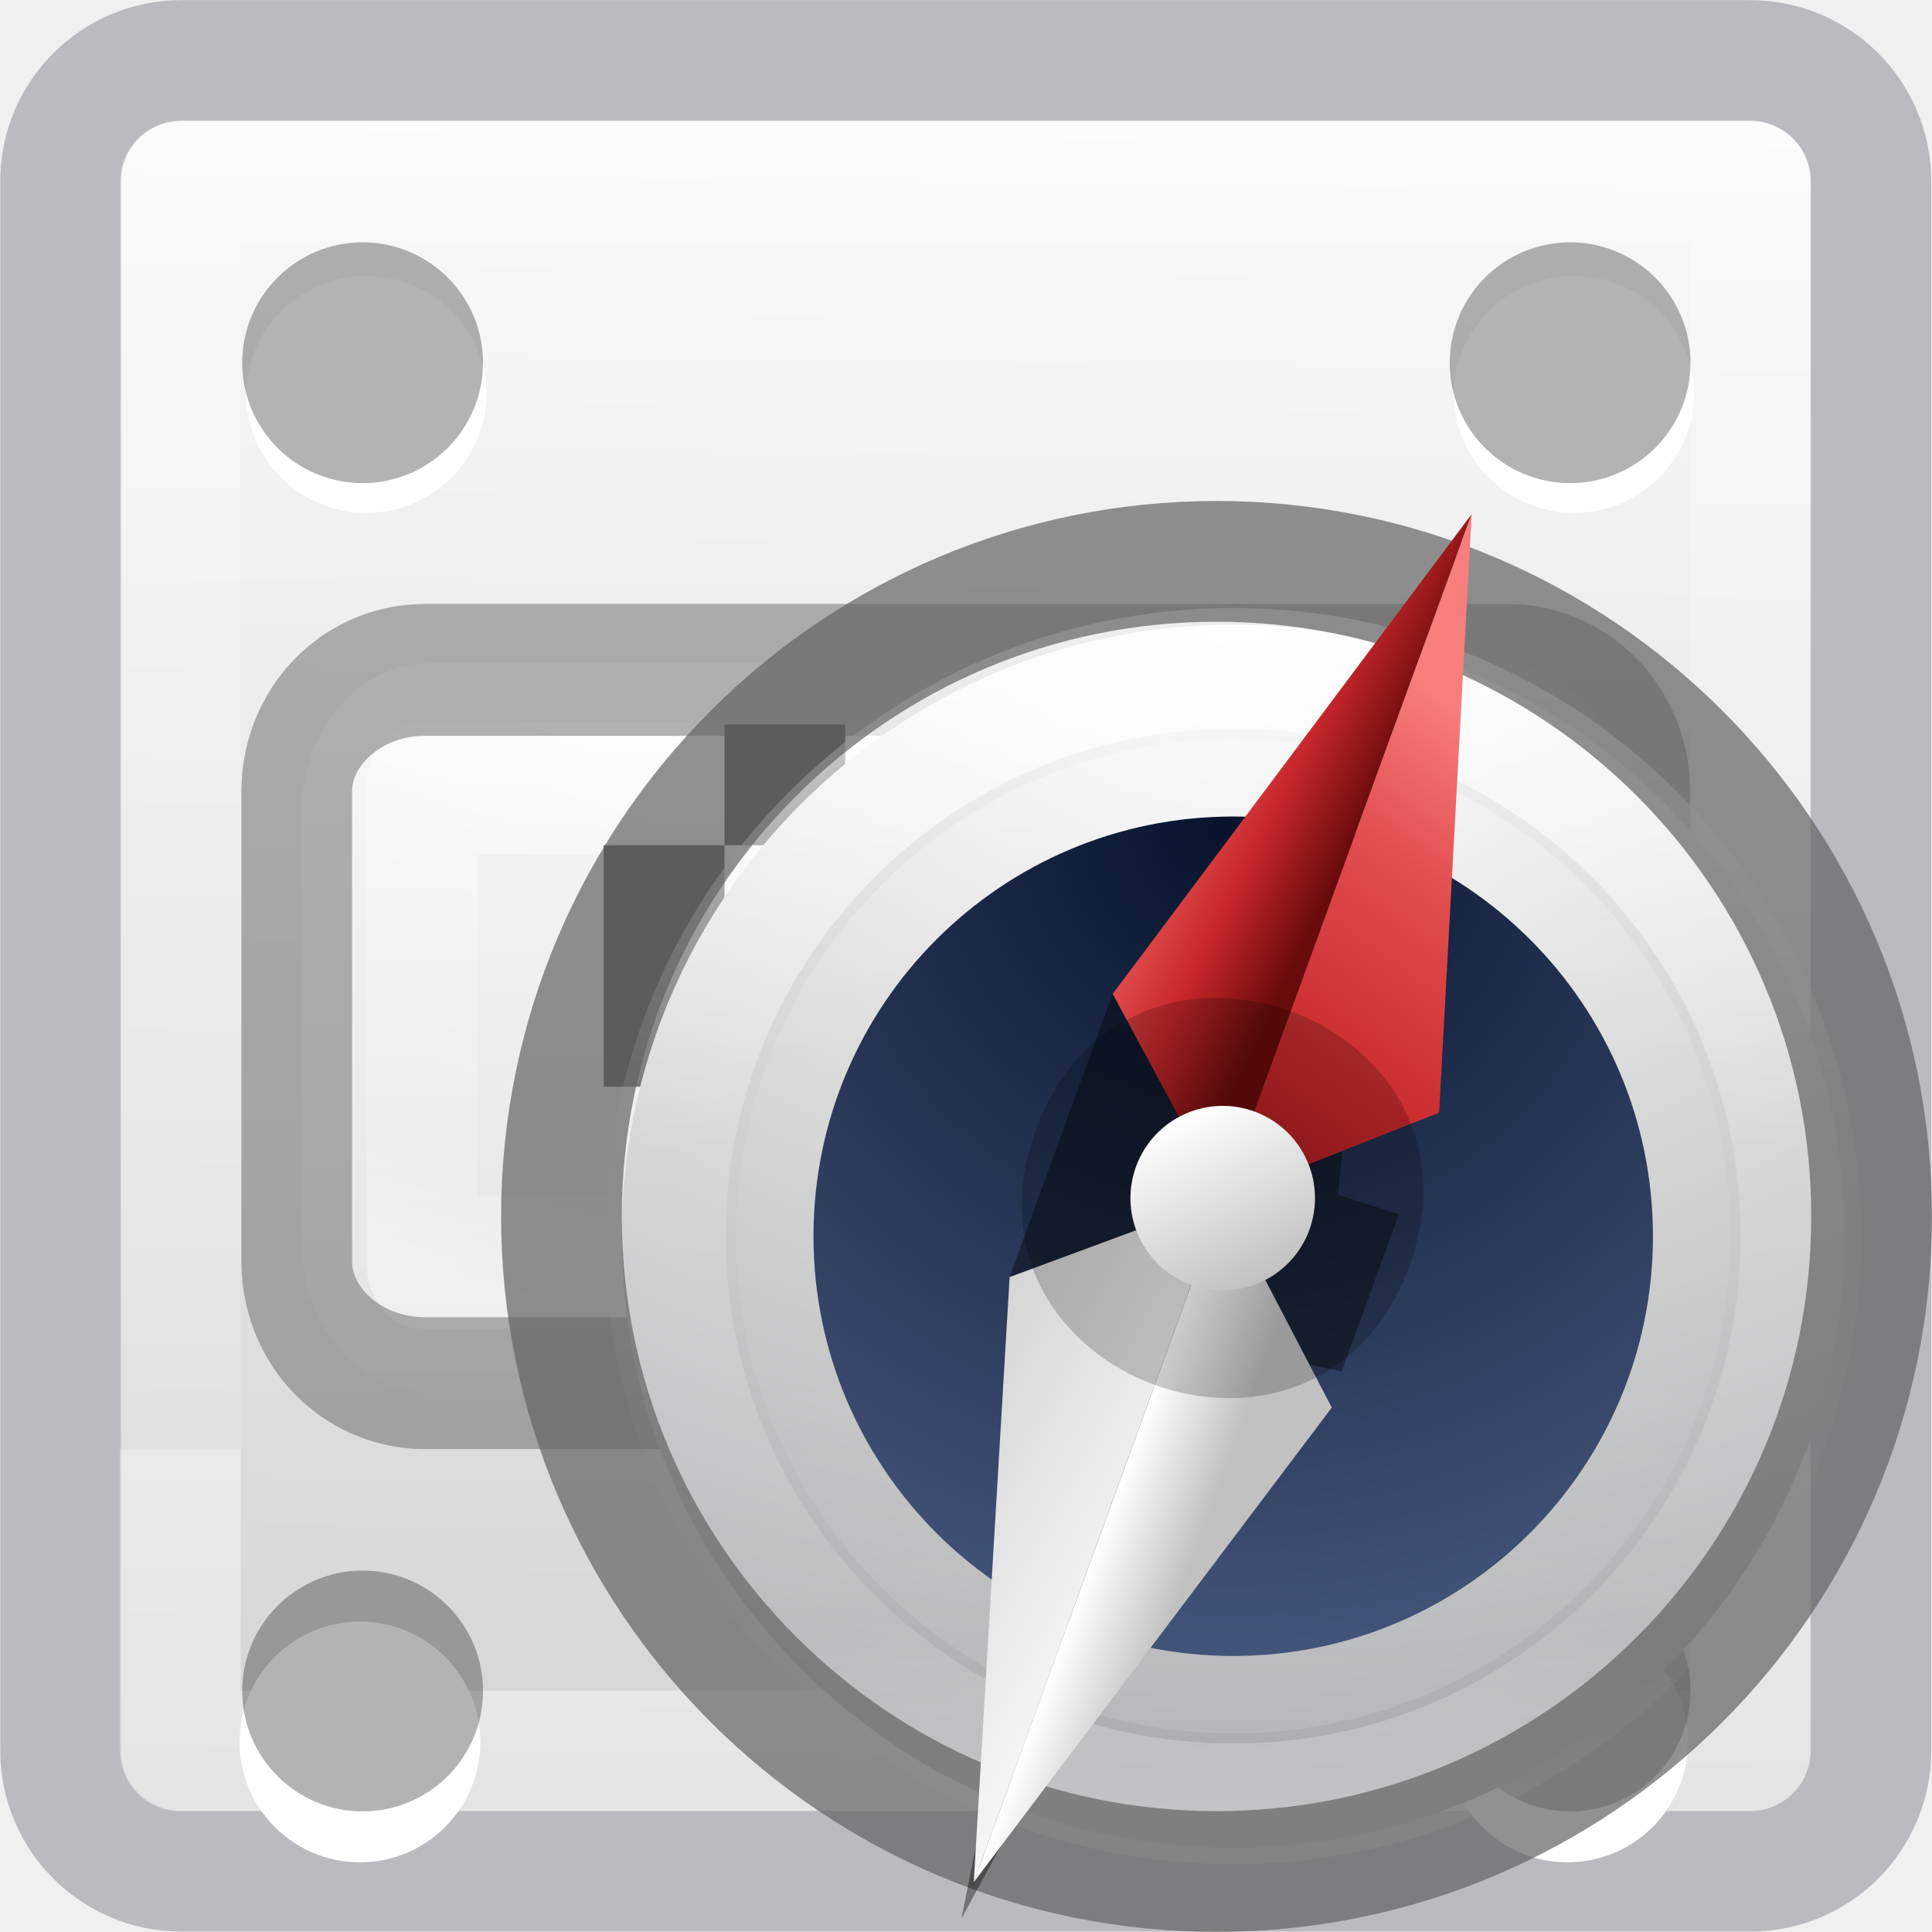
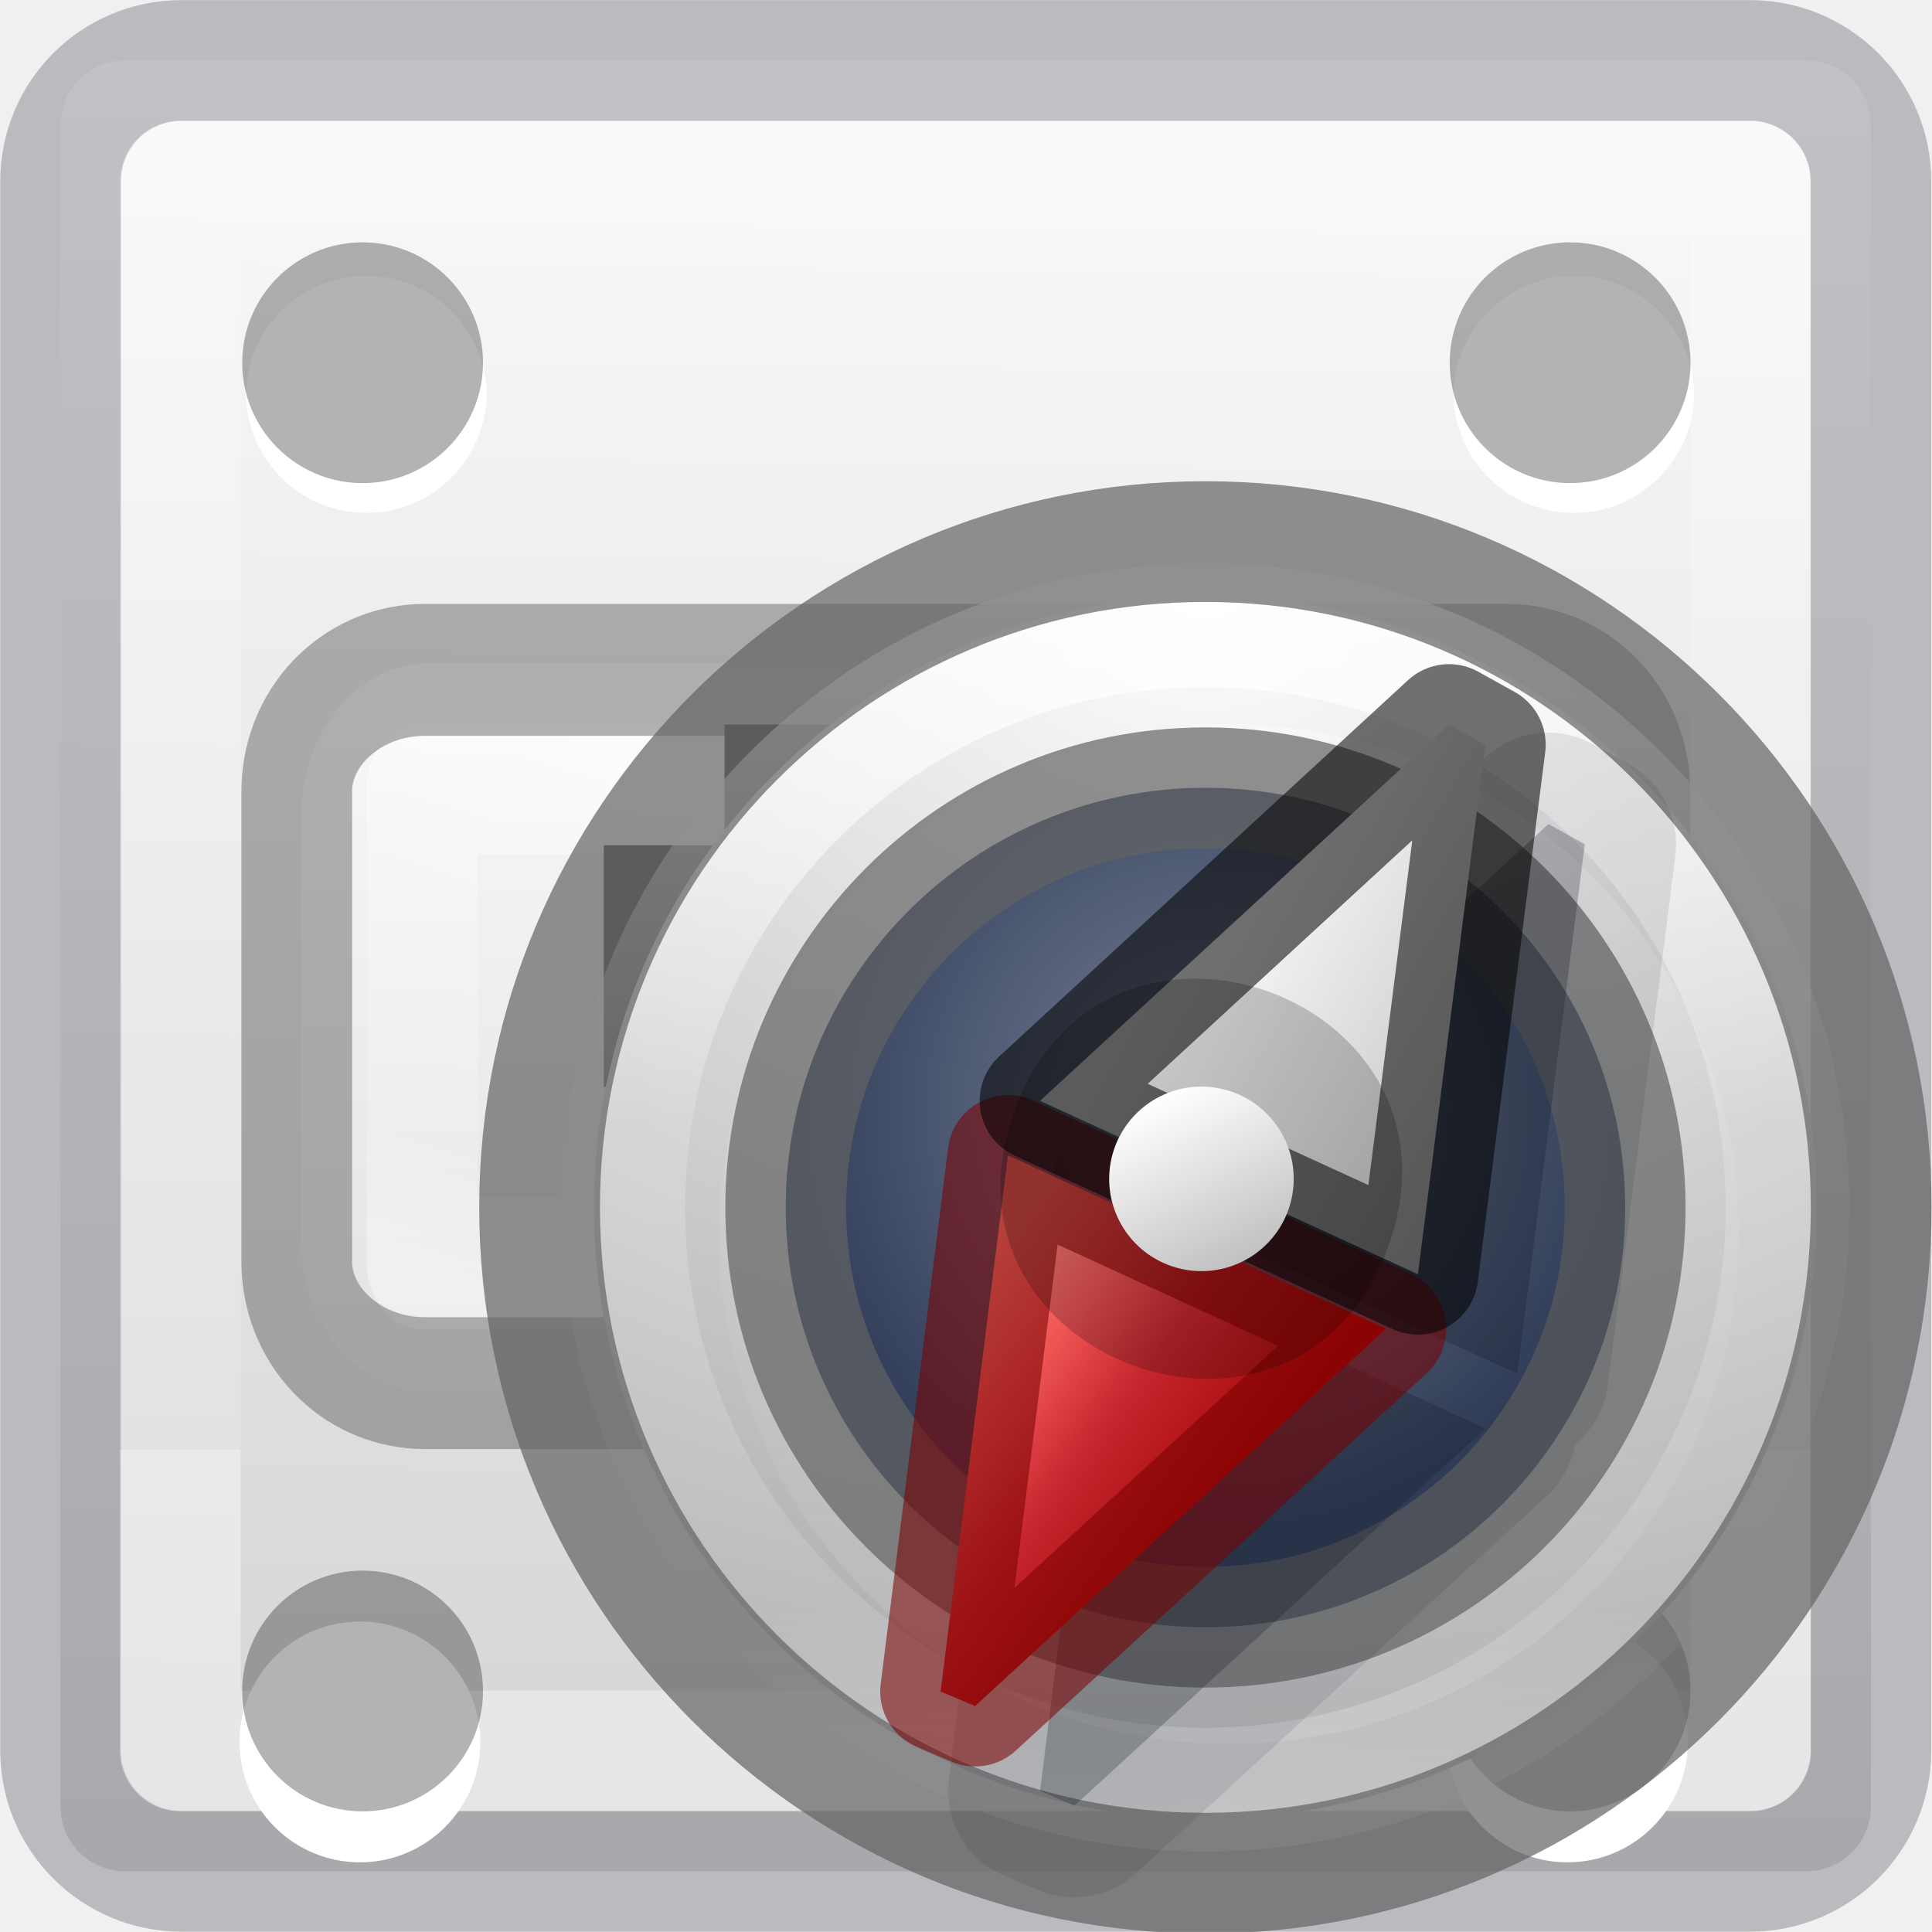
<svg xmlns="http://www.w3.org/2000/svg" xmlns:xlink="http://www.w3.org/1999/xlink" height="16" width="16">
-   <radialGradient id="a" cx="23.896" cy="3.99" gradientTransform="matrix(0 .7135013 -.9418091 0 13.97068 -11.98137)" gradientUnits="userSpaceOnUse" r="20.397">
+   <radialGradient id="a" cx="23.896" cy="3.99" gradientTransform="matrix(0 .7135013 -.9418091 0 13.74057 -12.21955)" gradientUnits="userSpaceOnUse" r="20.397">
    <stop offset="0" stop-color="#fff" />
    <stop offset=".262" stop-color="#ddd" />
    <stop offset=".661" stop-color="#abacae" />
    <stop offset="1" stop-color="#89898b" />
  </radialGradient>
-   <linearGradient id="b" gradientUnits="userSpaceOnUse" x1="9.834" x2="9.834" y1="5.364" y2="15.161">
+   <linearGradient id="b" gradientUnits="userSpaceOnUse" x1="9.643" x2="9.643" y1="5.149" y2="14.946">
    <stop offset="0" stop-color="#fff" />
    <stop offset=".424" stop-color="#fff" stop-opacity=".235" />
    <stop offset=".821" stop-color="#fff" stop-opacity=".157" />
    <stop offset="1" stop-color="#fff" stop-opacity=".392" />
  </linearGradient>
-   <linearGradient id="c" gradientTransform="matrix(.2256576 0 0 .2256565 -10.56707 2.888219)" gradientUnits="userSpaceOnUse" x1="92.696" x2="92.696" y1="16.555" y2="48.984">
+   <radialGradient id="c" cx="10.314" cy="9.424" gradientTransform="matrix(1 0 0 .9999953 -.230109 -.238274)" gradientUnits="userSpaceOnUse" r="3.476">
+     <stop offset="0" stop-color="#7a8498" />
+     <stop offset="1" stop-color="#34405c" />
+   </radialGradient>
+   <linearGradient id="d" gradientTransform="matrix(3.641533 1.011961 -1.011961 3.641533 4.760432 -10.8273)" gradientUnits="userSpaceOnUse" x1="2.028" x2="3.185" y1="3.995" y2="4.434">
+     <stop offset="0" stop-color="#ff8c82" />
+     <stop offset=".312" stop-color="#ed5353" />
+     <stop offset=".571" stop-color="#c6262e" />
+     <stop offset="1" stop-color="#a10705" />
+   </linearGradient>
+   <linearGradient id="e" gradientTransform="matrix(-3.641533 -1.011961 1.011961 -3.641533 19.73957 18.3273)" gradientUnits="userSpaceOnUse" x1="3.231" x2="1.907" xlink:href="#f" y1="4.559" y2="4.232" />
+   <linearGradient id="f">
+     <stop offset="0" stop-color="#fff" />
+     <stop offset="1" stop-color="#c1c1c1" />
+   </linearGradient>
+   <linearGradient id="g" gradientTransform="matrix(.2256576 0 0 .2256565 -10.56707 2.888219)" gradientUnits="userSpaceOnUse" x1="92.696" x2="92.696" y1="16.555" y2="48.984">
    <stop offset="0" stop-color="#fff" />
    <stop offset=".338" stop-color="#fff" stop-opacity=".235" />
    <stop offset=".62" stop-color="#fff" stop-opacity=".157" />
    <stop offset="1" stop-color="#fff" stop-opacity=".392" />
  </linearGradient>
-   <radialGradient id="d" cx="91.35" cy="16.448" gradientTransform="matrix(0 .4401593 -.4401614 0 17.45244 -33.35729)" gradientUnits="userSpaceOnUse" r="15.639">
-     <stop offset="0" stop-color="#07132d" />
-     <stop offset="1" stop-color="#425479" />
-   </radialGradient>
-   <linearGradient id="e" gradientUnits="userSpaceOnUse" x1="9.17" x2="12" xlink:href="#f" y1="6.695" y2="7" />
-   <linearGradient id="f">
-     <stop offset="0" stop-color="#f87e7e" />
-     <stop offset=".232" stop-color="#e34f4f" />
-     <stop offset=".591" stop-color="#c6262a" />
-     <stop offset="1" stop-color="#690b0b" />
-   </linearGradient>
-   <linearGradient id="g" gradientUnits="userSpaceOnUse" x1="14.5" x2="12" xlink:href="#f" y1="5" y2="14" />
-   <linearGradient id="h" gradientUnits="userSpaceOnUse" x1="12" x2="13.305" xlink:href="#i" y1="17" y2="17" />
-   <linearGradient id="i">
-     <stop offset="0" stop-color="#fff" />
-     <stop offset="1" stop-color="#c1c1c1" />
-   </linearGradient>
-   <linearGradient id="j" gradientUnits="userSpaceOnUse" x1="14" x2="7.5" xlink:href="#i" y1="15" y2="14" />
-   <linearGradient id="k" gradientTransform="matrix(.1145632 -.1224077 .1224077 .1145632 -2.512264 3.362804)" gradientUnits="userSpaceOnUse" x1="24" x2="24" xlink:href="#i" y1="22" y2="26" />
-   <linearGradient id="l" gradientUnits="userSpaceOnUse" x1="12.001" x2="12.001" y1="-4.019" y2="12">
+   <linearGradient id="h" gradientTransform="matrix(.1145632 -.1224077 .1224077 .1145632 -2.512264 3.362804)" gradientUnits="userSpaceOnUse" x1="24" x2="24" xlink:href="#f" y1="22" y2="26" />
+   <linearGradient id="i" gradientUnits="userSpaceOnUse" x1="12.001" x2="12.001" y1="-4.019" y2="12">
    <stop offset="0" stop-color="#fff" />
    <stop offset="0" stop-color="#fff" stop-opacity=".235" />
    <stop offset="1" stop-color="#fff" stop-opacity=".157" />
    <stop offset="1" stop-color="#fff" stop-opacity=".392" />
  </linearGradient>
-   <linearGradient id="m" gradientUnits="userSpaceOnUse" x1="11" x2="10.844" y1="-1" y2="-15.125">
+   <linearGradient id="j" gradientTransform="matrix(1.071 0 0 1.071214 -.571 .571214)" gradientUnits="userSpaceOnUse" x1="11" x2="10.844" y1="-1" y2="-15.125">
    <stop offset="0" stop-color="#fafafa" />
    <stop offset="1" stop-color="#d4d4d4" />
  </linearGradient>
-   <linearGradient id="n" gradientTransform="matrix(1.054 0 0 1.22 -.878 -4.413)" gradientUnits="userSpaceOnUse" x1="16.961" x2="16.961" y1="17.55" y2="22.468">
+   <linearGradient id="k" gradientTransform="matrix(1.054 0 0 1.22 -.878 -4.413)" gradientUnits="userSpaceOnUse" x1="16.961" x2="16.961" y1="17.55" y2="22.468">
    <stop offset="0" stop-color="#fafafa" />
    <stop offset="1" stop-color="#e1e1e1" />
  </linearGradient>
-   <linearGradient id="o" gradientUnits="userSpaceOnUse" x1="19.294" x2="17.956" y1="17.535" y2="22.587">
+   <linearGradient id="l" gradientUnits="userSpaceOnUse" x1="19.294" x2="17.956" y1="17.535" y2="22.587">
    <stop offset="0" stop-color="#fff" />
    <stop offset=".508" stop-color="#fff" stop-opacity=".235" />
    <stop offset=".835" stop-color="#fff" stop-opacity=".157" />
    <stop offset="1" stop-color="#fff" stop-opacity=".392" />
  </linearGradient>
-   <rect fill="url(#m)" height="14" rx=".5" transform="scale(1 -1)" width="14" x="1" y="-15" />
+   <rect fill="url(#j)" height="14.997" rx=".535" stroke-width="1.071" transform="scale(1 -1)" width="14.994" x=".5" y="-15.497" />
  <rect fill="none" height="14.996" opacity=".344" rx="1" stroke="#555761" stroke-linecap="round" stroke-linejoin="round" width="14.992" x=".502" y=".501" />
-   <path d="m1.493 1.5h13.005v13h-13.005z" fill="none" stroke="url(#l)" stroke-linecap="round" stroke-linejoin="round" />
+   <path d="m1.493 1.5h13.005v13h-13.005z" fill="none" stroke="url(#i)" stroke-linecap="round" stroke-linejoin="round" />
  <g fill-rule="evenodd">
    <path d="m3.978 14.426a.997.997 0 0 1 -1.994 0 .997.997 0 1 1 1.994 0z" fill="#fff" />
    <path d="m4 14.004a.997.997 0 0 1 -1.994 0 .997.997 0 1 1 1.994 0z" opacity=".3" />
    <path d="m13.978 14.426a.997.997 0 0 1 -1.994 0 .997.997 0 1 1 1.994 0z" fill="#fff" />
    <path d="m14 14.004a.997.997 0 0 1 -1.994 0 .997.997 0 1 1 1.994 0z" opacity=".3" />
    <path d="m4.03 3.282a.997.997 0 0 1 -1.993 0 .997.997 0 1 1 1.994 0z" fill="#fff" />
    <path d="m4 3.004a.997.997 0 0 1 -1.994 0 .997.997 0 1 1 1.994 0z" opacity=".3" />
    <path d="m14.03 3.282a.997.997 0 0 1 -1.993 0 .997.997 0 1 1 1.994 0z" fill="#fff" />
    <path d="m14 3.004a.997.997 0 0 1 -1.994 0 .997.997 0 1 1 1.994 0z" opacity=".3" />
  </g>
  <g transform="matrix(.9984 0 0 1.1897 -10.967 -15.284)">
-     <rect fill="url(#n)" height="5.077" rx="1.065" ry="1.049" width="11.003" x="13.485" y="17.463" />
+     <rect fill="url(#k)" height="5.077" rx="1.065" ry="1.049" width="11.003" x="13.485" y="17.463" />
    <g fill="none" stroke-width=".918">
-       <path d="m14.485 18.335h9.078v3.303h-9.078z" stroke="url(#o)" stroke-linecap="round" stroke-linejoin="round" />
+       <path d="m14.485 18.335h9.078v3.303h-9.078z" stroke="url(#l)" stroke-linecap="round" stroke-linejoin="round" />
      <rect height="4.965" opacity=".5" rx="1.063" ry=".846" stroke="#656565" width="11.1" x="13.446" y="17.51" />
    </g>
  </g>
  <g fill="#4d4d4d">
    <path d="m5 7h1v1h-1z" />
    <path d="m6 6h1v1h-1z" />
    <path d="m7 7h1v1h-1z" />
    <path d="m5 8h1v1h-1z" />
    <path d="m7 8h1v1h-1z" />
    <path d="m6 9h1v1h-1z" />
    <path d="m9 6h1v1h-1z" />
    <path d="m9 7h1v1h-1z" />
    <path d="m9 8h1v1h-1z" />
    <path d="m9 9h1v1h-1z" />
    <path d="m11 6h1v1h-1z" />
    <path d="m10 7h1v1h-1z" />
    <path d="m11 8h1v1h-1z" />
    <path d="m11 9h1v1h-1z" />
  </g>
-   <path d="m10.213 5.174c-2.794 0-5.064 2.27-5.064 5.064 0 2.794 2.27 5.064 5.064 5.064 2.794 0 5.064-2.27 5.064-5.064 0-2.794-2.27-5.064-5.064-5.064z" fill="url(#a)" />
-   <g fill="none">
-     <path d="m14.915 10.237c0 2.597-2.105 4.702-4.702 4.702-2.597 0-4.702-2.105-4.702-4.702 0-2.597 2.105-4.702 4.702-4.702 2.597 0 4.702 2.105 4.702 4.702z" opacity=".8" stroke="url(#b)" stroke-linecap="round" stroke-linejoin="round" />
-     <path d="m10.075 4.649c-2.994 0-5.425 2.432-5.425 5.425 0 2.994 2.432 5.425 5.425 5.425 2.994 0 5.425-2.432 5.425-5.425 0-2.994-2.432-5.425-5.425-5.425z" opacity=".7" stroke="#636363" />
-     <path d="m13.83 10.238a3.617 3.617 0 0 1 -7.234 0 3.617 3.617 0 1 1 7.234 0z" opacity=".3" stroke="url(#c)" />
+   <path d="m9.983 4.935c-2.794 0-5.064 2.27-5.064 5.064 0 2.794 2.27 5.064 5.064 5.064 2.794 0 5.064-2.27 5.064-5.064 0-2.794-2.27-5.064-5.064-5.064z" fill="url(#a)" />
+   <g fill="none" transform="matrix(1.025459 0 0 1.025459 -.294543 -.278096)">
+     <path d="m14.724 10.022c0 2.597-2.105 4.702-4.702 4.702-2.597 0-4.702-2.105-4.702-4.702 0-2.597 2.105-4.702 4.702-4.702 2.597 0 4.702 2.105 4.702 4.702z" opacity=".8" stroke="url(#b)" stroke-linecap="round" stroke-linejoin="round" />
+     <path d="m10.022 4.645c-2.967 0-5.377 2.41-5.377 5.377 0 2.967 2.41 5.377 5.377 5.377 2.967 0 5.377-2.41 5.377-5.377 0-2.967-2.41-5.377-5.377-5.377z" opacity=".7" stroke="#636363" stroke-width=".975" />
+     <path d="m13.83 10.238a3.617 3.617 0 0 1 -7.234 0 3.617 3.617 0 1 1 7.234 0z" opacity=".3" stroke="url(#g)" />
  </g>
-   <path d="m13.689 10.238a3.476 3.476 0 0 1 -6.952 0 3.476 3.476 0 1 1 6.952 0z" fill="url(#d)" />
-   <g transform="matrix(2.140975 .7792511 -.7792511 2.140975 5.80258 .650926)">
-     <path d="m3.178.67-.304 2.027-.329-.083v1.095l.282-.048.047.273.304 2.027.304-2.027-.006-.267.321-.048v-.608l-.233.009-.082-.325z" fill-opacity=".39" />
-     <g transform="scale(.2645833)">
-       <path d="m12 2-2.38 7.88 2.38 2.12z" fill="url(#e)" />
-       <path d="m12 2v10l2.392-2.12z" fill="url(#g)" />
-       <path d="m12 12v10l2.392-7.809z" fill="url(#h)" />
-       <path d="m12 12-2.38 2.02 2.38 7.98z" fill="url(#j)" />
+   <path d="m13.459 10a3.476 3.476 0 0 1 -6.952 0 3.476 3.476 0 1 1 6.952 0z" fill="url(#c)" stroke="#626262" stroke-opacity=".702" />
+   <g transform="matrix(2.140975 .7792511 -.7792511 2.140975 5.626402 .491195)">
+     <g transform="matrix(.8239244 0 0 .8239244 .631859 .605483)">
+       <path d="m3.855.743a.404.404 0 0 0 -.224.195l-1.128 2.178a.404.404 0 0 0 -.039.255.404.404 0 0 0 -.047.295l.529 2.324a.404.404 0 0 0 .373.314l.165.009a.404.404 0 0 0 .379-.217l1.134-2.184a.404.404 0 0 0 .039-.255.404.404 0 0 0 .047-.295l-.519-2.297a.404.404 0 0 0 -.33-.31l-.181-.029a.404.404 0 0 0 -.199.018z" fill="#0e141f" opacity=".1" />
+       <path d="m3.99 1.124-1.128 2.178 1.828.148-.519-2.297zm-1.178 2.452.529 2.324.165.009 1.134-2.184z" fill="#0e141f" opacity=".25" />
+       <g stroke-linecap="round" stroke-linejoin="round" stroke-opacity=".553" stroke-width="1.662" transform="matrix(.3011349 -.1096041 .1096041 .3011349 -.911496 3.463741)">
+         <path d="m14.63 5.319-5.655 5.194-.474-.201.928-7.38z" fill="url(#d)" stroke="#7a0000" />
+         <path d="m9.87 2.181 5.63-5.181.5.278-.928 7.29z" fill="url(#e)" stroke="#000" />
+       </g>
    </g>
    <path d="m3.897 3.175c-0.0.963-1.445.963-1.445 0-0-.964 1.444-.964 1.445 0z" opacity=".2" stroke-width=".722" />
-     <path d="m3.404 2.93a.335.335 0 0 1 -.458.49.335.335 0 1 1 .458-.49z" fill="url(#k)" stroke-width=".335" />
+     <path d="m3.404 2.93a.335.335 0 0 1 -.458.49.335.335 0 1 1 .458-.49z" fill="url(#h)" stroke-width=".335" />
  </g>
</svg>
